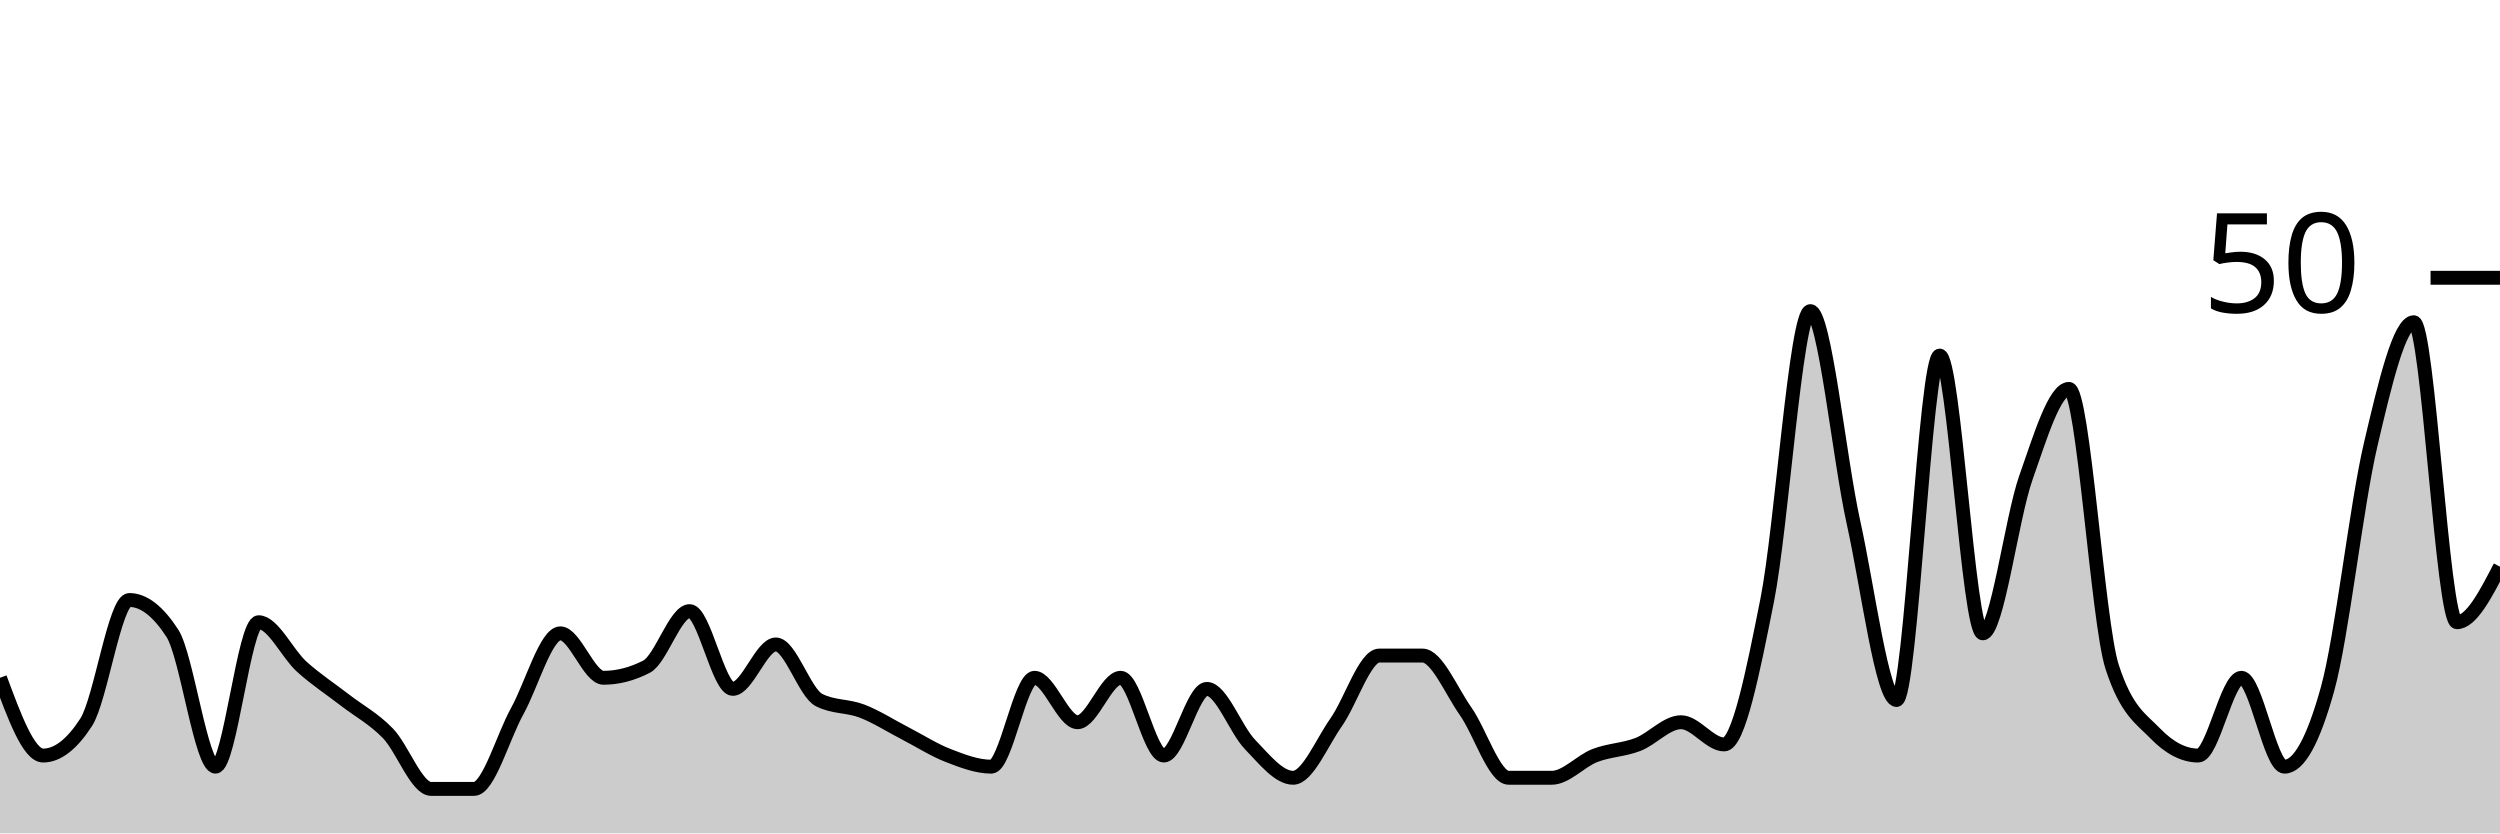
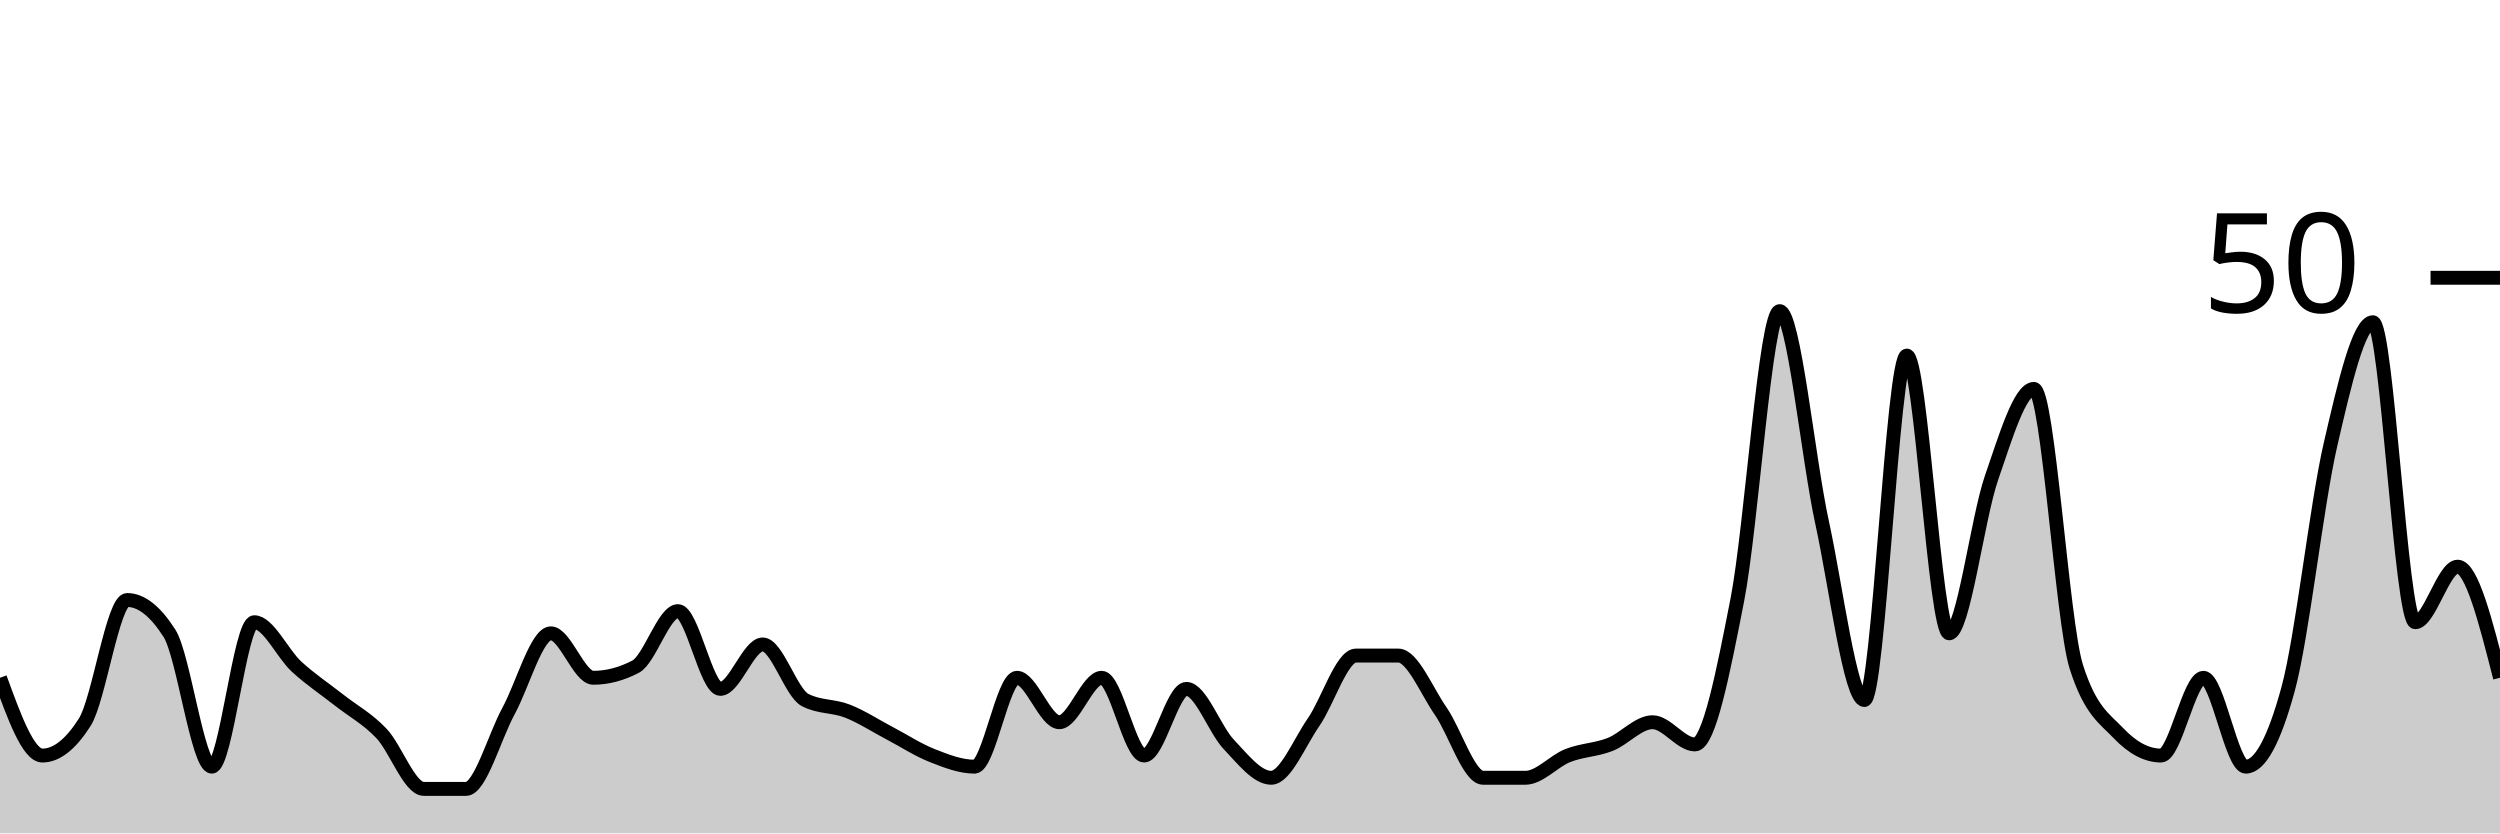
<svg xmlns="http://www.w3.org/2000/svg" viewBox="0 0 180 60">
  <g transform="translate(0,20)">
-     <path class="area" fill="rgba(0, 0, 0, 0.2)" d="M0,28.8C1.034,31.6,2.069,34.4,3.103,34.4C4.138,34.4,5.172,33.6,6.207,32C7.241,30.4,8.276,23.2,9.31,23.2C10.345,23.2,11.379,24,12.414,25.6C13.448,27.2,14.483,35.2,15.517,35.2C16.552,35.2,17.586,24.8,18.621,24.8C19.655,24.8,20.69,27.067,21.724,28C22.759,28.933,23.793,29.6,24.828,30.4C25.862,31.2,26.897,31.733,27.931,32.8C28.966,33.867,30,36.8,31.034,36.8C32.069,36.8,33.103,36.8,34.138,36.8C35.172,36.8,36.207,33.067,37.241,31.2C38.276,29.333,39.31,25.6,40.345,25.6C41.379,25.6,42.414,28.8,43.448,28.8C44.483,28.8,45.517,28.533,46.552,28C47.586,27.467,48.621,24,49.655,24C50.69,24,51.724,29.6,52.759,29.6C53.793,29.6,54.828,26.4,55.862,26.4C56.897,26.4,57.931,29.867,58.966,30.4C60,30.933,61.034,30.8,62.069,31.2C63.103,31.6,64.138,32.267,65.172,32.8C66.207,33.333,67.241,34,68.276,34.4C69.31,34.8,70.345,35.2,71.379,35.2C72.414,35.2,73.448,28.8,74.483,28.8C75.517,28.8,76.552,32,77.586,32C78.621,32,79.655,28.8,80.69,28.8C81.724,28.8,82.759,34.4,83.793,34.4C84.828,34.4,85.862,29.6,86.897,29.6C87.931,29.6,88.966,32.533,90,33.6C91.034,34.667,92.069,36,93.103,36C94.138,36,95.172,33.467,96.207,32C97.241,30.533,98.276,27.2,99.31,27.2C100.345,27.2,101.379,27.2,102.414,27.2C103.448,27.2,104.483,29.733,105.517,31.2C106.552,32.667,107.586,36,108.621,36C109.655,36,110.69,36,111.724,36C112.759,36,113.793,34.8,114.828,34.4C115.862,34,116.897,34,117.931,33.6C118.966,33.2,120,32,121.034,32C122.069,32,123.103,33.6,124.138,33.6C125.172,33.6,126.207,28.4,127.241,23.2C128.276,18,129.31,2.4,130.345,2.4C131.379,2.4,132.414,12.933,133.448,17.6C134.483,22.267,135.517,30.4,136.552,30.4C137.586,30.4,138.621,5.6,139.655,5.6C140.69,5.6,141.724,25.6,142.759,25.6C143.793,25.6,144.828,17.333,145.862,14.4C146.897,11.467,147.931,8,148.966,8C150,8,151.034,24.8,152.069,28C153.103,31.2,154.138,31.733,155.172,32.8C156.207,33.867,157.241,34.4,158.276,34.4C159.31,34.4,160.345,28.8,161.379,28.8C162.414,28.8,163.448,35.2,164.483,35.2C165.517,35.2,166.552,33.333,167.586,29.6C168.621,25.867,169.655,16.4,170.69,12C171.724,7.6,172.759,3.2,173.793,3.2C174.828,3.2,175.862,24.8,176.897,24.8C177.931,24.8,178.966,22.8,180,20.8L180,40C178.966,40,177.931,40,176.897,40C175.862,40,174.828,40,173.793,40C172.759,40,171.724,40,170.69,40C169.655,40,168.621,40,167.586,40C166.552,40,165.517,40,164.483,40C163.448,40,162.414,40,161.379,40C160.345,40,159.31,40,158.276,40C157.241,40,156.207,40,155.172,40C154.138,40,153.103,40,152.069,40C151.034,40,150,40,148.966,40C147.931,40,146.897,40,145.862,40C144.828,40,143.793,40,142.759,40C141.724,40,140.69,40,139.655,40C138.621,40,137.586,40,136.552,40C135.517,40,134.483,40,133.448,40C132.414,40,131.379,40,130.345,40C129.31,40,128.276,40,127.241,40C126.207,40,125.172,40,124.138,40C123.103,40,122.069,40,121.034,40C120,40,118.966,40,117.931,40C116.897,40,115.862,40,114.828,40C113.793,40,112.759,40,111.724,40C110.69,40,109.655,40,108.621,40C107.586,40,106.552,40,105.517,40C104.483,40,103.448,40,102.414,40C101.379,40,100.345,40,99.31,40C98.276,40,97.241,40,96.207,40C95.172,40,94.138,40,93.103,40C92.069,40,91.034,40,90,40C88.966,40,87.931,40,86.897,40C85.862,40,84.828,40,83.793,40C82.759,40,81.724,40,80.69,40C79.655,40,78.621,40,77.586,40C76.552,40,75.517,40,74.483,40C73.448,40,72.414,40,71.379,40C70.345,40,69.31,40,68.276,40C67.241,40,66.207,40,65.172,40C64.138,40,63.103,40,62.069,40C61.034,40,60,40,58.966,40C57.931,40,56.897,40,55.862,40C54.828,40,53.793,40,52.759,40C51.724,40,50.69,40,49.655,40C48.621,40,47.586,40,46.552,40C45.517,40,44.483,40,43.448,40C42.414,40,41.379,40,40.345,40C39.31,40,38.276,40,37.241,40C36.207,40,35.172,40,34.138,40C33.103,40,32.069,40,31.034,40C30,40,28.966,40,27.931,40C26.897,40,25.862,40,24.828,40C23.793,40,22.759,40,21.724,40C20.69,40,19.655,40,18.621,40C17.586,40,16.552,40,15.517,40C14.483,40,13.448,40,12.414,40C11.379,40,10.345,40,9.31,40C8.276,40,7.241,40,6.207,40C5.172,40,4.138,40,3.103,40C2.069,40,1.034,40,0,40Z" />
-     <path class="line" stroke="black" fill="none" d="M0,28.8C1.034,31.6,2.069,34.4,3.103,34.4C4.138,34.4,5.172,33.6,6.207,32C7.241,30.4,8.276,23.2,9.31,23.2C10.345,23.2,11.379,24,12.414,25.6C13.448,27.2,14.483,35.2,15.517,35.2C16.552,35.2,17.586,24.8,18.621,24.8C19.655,24.8,20.69,27.067,21.724,28C22.759,28.933,23.793,29.6,24.828,30.4C25.862,31.2,26.897,31.733,27.931,32.8C28.966,33.867,30,36.8,31.034,36.8C32.069,36.8,33.103,36.8,34.138,36.8C35.172,36.8,36.207,33.067,37.241,31.2C38.276,29.333,39.31,25.6,40.345,25.6C41.379,25.6,42.414,28.8,43.448,28.8C44.483,28.8,45.517,28.533,46.552,28C47.586,27.467,48.621,24,49.655,24C50.69,24,51.724,29.6,52.759,29.6C53.793,29.6,54.828,26.4,55.862,26.4C56.897,26.4,57.931,29.867,58.966,30.4C60,30.933,61.034,30.8,62.069,31.2C63.103,31.6,64.138,32.267,65.172,32.8C66.207,33.333,67.241,34,68.276,34.4C69.31,34.8,70.345,35.2,71.379,35.2C72.414,35.2,73.448,28.8,74.483,28.8C75.517,28.8,76.552,32,77.586,32C78.621,32,79.655,28.8,80.69,28.8C81.724,28.8,82.759,34.4,83.793,34.4C84.828,34.4,85.862,29.6,86.897,29.6C87.931,29.6,88.966,32.533,90,33.6C91.034,34.667,92.069,36,93.103,36C94.138,36,95.172,33.467,96.207,32C97.241,30.533,98.276,27.2,99.31,27.2C100.345,27.2,101.379,27.2,102.414,27.2C103.448,27.2,104.483,29.733,105.517,31.2C106.552,32.667,107.586,36,108.621,36C109.655,36,110.69,36,111.724,36C112.759,36,113.793,34.8,114.828,34.4C115.862,34,116.897,34,117.931,33.6C118.966,33.2,120,32,121.034,32C122.069,32,123.103,33.6,124.138,33.6C125.172,33.6,126.207,28.4,127.241,23.2C128.276,18,129.31,2.4,130.345,2.4C131.379,2.4,132.414,12.933,133.448,17.6C134.483,22.267,135.517,30.4,136.552,30.4C137.586,30.4,138.621,5.6,139.655,5.6C140.69,5.6,141.724,25.6,142.759,25.6C143.793,25.6,144.828,17.333,145.862,14.4C146.897,11.467,147.931,8,148.966,8C150,8,151.034,24.8,152.069,28C153.103,31.2,154.138,31.733,155.172,32.8C156.207,33.867,157.241,34.4,158.276,34.4C159.31,34.4,160.345,28.8,161.379,28.8C162.414,28.8,163.448,35.2,164.483,35.2C165.517,35.2,166.552,33.333,167.586,29.6C168.621,25.867,169.655,16.4,170.69,12C171.724,7.6,172.759,3.2,173.793,3.2C174.828,3.2,175.862,24.8,176.897,24.8C177.931,24.8,178.966,22.8,180,20.8" />
+     <path class="area" fill="rgba(0, 0, 0, 0.2)" d="M0,28.8C1.017,31.6,2.034,34.4,3.051,34.4C4.068,34.4,5.085,33.6,6.102,32C7.119,30.4,8.136,23.2,9.153,23.2C10.169,23.2,11.186,24,12.203,25.6C13.22,27.2,14.237,35.2,15.254,35.2C16.271,35.2,17.288,24.8,18.305,24.8C19.322,24.8,20.339,27.067,21.356,28C22.373,28.933,23.39,29.6,24.407,30.4C25.424,31.2,26.441,31.733,27.458,32.8C28.475,33.867,29.492,36.8,30.508,36.8C31.525,36.8,32.542,36.8,33.559,36.8C34.576,36.8,35.593,33.067,36.61,31.2C37.627,29.333,38.644,25.6,39.661,25.6C40.678,25.6,41.695,28.8,42.712,28.8C43.729,28.8,44.746,28.533,45.763,28C46.78,27.467,47.797,24,48.814,24C49.831,24,50.847,29.6,51.864,29.6C52.881,29.6,53.898,26.4,54.915,26.4C55.932,26.4,56.949,29.867,57.966,30.4C58.983,30.933,60,30.8,61.017,31.2C62.034,31.6,63.051,32.267,64.068,32.8C65.085,33.333,66.102,34,67.119,34.4C68.136,34.8,69.153,35.2,70.169,35.2C71.186,35.2,72.203,28.8,73.22,28.8C74.237,28.8,75.254,32,76.271,32C77.288,32,78.305,28.8,79.322,28.8C80.339,28.8,81.356,34.4,82.373,34.4C83.39,34.4,84.407,29.6,85.424,29.6C86.441,29.6,87.458,32.533,88.475,33.6C89.492,34.667,90.508,36,91.525,36C92.542,36,93.559,33.467,94.576,32C95.593,30.533,96.61,27.2,97.627,27.2C98.644,27.2,99.661,27.2,100.678,27.2C101.695,27.2,102.712,29.733,103.729,31.2C104.746,32.667,105.763,36,106.78,36C107.797,36,108.814,36,109.831,36C110.847,36,111.864,34.8,112.881,34.4C113.898,34,114.915,34,115.932,33.6C116.949,33.2,117.966,32,118.983,32C120,32,121.017,33.6,122.034,33.6C123.051,33.6,124.068,28.4,125.085,23.2C126.102,18,127.119,2.4,128.136,2.4C129.153,2.4,130.169,12.933,131.186,17.6C132.203,22.267,133.22,30.4,134.237,30.4C135.254,30.4,136.271,5.6,137.288,5.6C138.305,5.6,139.322,25.6,140.339,25.6C141.356,25.6,142.373,17.333,143.39,14.4C144.407,11.467,145.424,8,146.441,8C147.458,8,148.475,24.8,149.492,28C150.508,31.2,151.525,31.733,152.542,32.8C153.559,33.867,154.576,34.4,155.593,34.4C156.61,34.4,157.627,28.8,158.644,28.8C159.661,28.8,160.678,35.2,161.695,35.2C162.712,35.2,163.729,33.333,164.746,29.6C165.763,25.867,166.78,16.4,167.797,12C168.814,7.6,169.831,3.2,170.847,3.2C171.864,3.2,172.881,24.8,173.898,24.8C174.915,24.8,175.932,20.8,176.949,20.8C177.966,20.8,178.983,24.8,180,28.8L180,40C178.983,40,177.966,40,176.949,40C175.932,40,174.915,40,173.898,40C172.881,40,171.864,40,170.847,40C169.831,40,168.814,40,167.797,40C166.78,40,165.763,40,164.746,40C163.729,40,162.712,40,161.695,40C160.678,40,159.661,40,158.644,40C157.627,40,156.61,40,155.593,40C154.576,40,153.559,40,152.542,40C151.525,40,150.508,40,149.492,40C148.475,40,147.458,40,146.441,40C145.424,40,144.407,40,143.39,40C142.373,40,141.356,40,140.339,40C139.322,40,138.305,40,137.288,40C136.271,40,135.254,40,134.237,40C133.22,40,132.203,40,131.186,40C130.169,40,129.153,40,128.136,40C127.119,40,126.102,40,125.085,40C124.068,40,123.051,40,122.034,40C121.017,40,120,40,118.983,40C117.966,40,116.949,40,115.932,40C114.915,40,113.898,40,112.881,40C111.864,40,110.847,40,109.831,40C108.814,40,107.797,40,106.78,40C105.763,40,104.746,40,103.729,40C102.712,40,101.695,40,100.678,40C99.661,40,98.644,40,97.627,40C96.61,40,95.593,40,94.576,40C93.559,40,92.542,40,91.525,40C90.508,40,89.492,40,88.475,40C87.458,40,86.441,40,85.424,40C84.407,40,83.39,40,82.373,40C81.356,40,80.339,40,79.322,40C78.305,40,77.288,40,76.271,40C75.254,40,74.237,40,73.22,40C72.203,40,71.186,40,70.169,40C69.153,40,68.136,40,67.119,40C66.102,40,65.085,40,64.068,40C63.051,40,62.034,40,61.017,40C60,40,58.983,40,57.966,40C56.949,40,55.932,40,54.915,40C53.898,40,52.881,40,51.864,40C50.847,40,49.831,40,48.814,40C47.797,40,46.78,40,45.763,40C44.746,40,43.729,40,42.712,40C41.695,40,40.678,40,39.661,40C38.644,40,37.627,40,36.61,40C35.593,40,34.576,40,33.559,40C32.542,40,31.525,40,30.508,40C29.492,40,28.475,40,27.458,40C26.441,40,25.424,40,24.407,40C23.39,40,22.373,40,21.356,40C20.339,40,19.322,40,18.305,40C17.288,40,16.271,40,15.254,40C14.237,40,13.22,40,12.203,40C11.186,40,10.169,40,9.153,40C8.136,40,7.119,40,6.102,40C5.085,40,4.068,40,3.051,40C2.034,40,1.017,40,0,40Z" />
+     <path class="line" stroke="black" fill="none" d="M0,28.8C1.017,31.6,2.034,34.4,3.051,34.4C4.068,34.4,5.085,33.6,6.102,32C7.119,30.4,8.136,23.2,9.153,23.2C10.169,23.2,11.186,24,12.203,25.6C13.22,27.2,14.237,35.2,15.254,35.2C16.271,35.2,17.288,24.8,18.305,24.8C19.322,24.8,20.339,27.067,21.356,28C22.373,28.933,23.39,29.6,24.407,30.4C25.424,31.2,26.441,31.733,27.458,32.8C28.475,33.867,29.492,36.8,30.508,36.8C31.525,36.8,32.542,36.8,33.559,36.8C34.576,36.8,35.593,33.067,36.61,31.2C37.627,29.333,38.644,25.6,39.661,25.6C40.678,25.6,41.695,28.8,42.712,28.8C43.729,28.8,44.746,28.533,45.763,28C46.78,27.467,47.797,24,48.814,24C49.831,24,50.847,29.6,51.864,29.6C52.881,29.6,53.898,26.4,54.915,26.4C55.932,26.4,56.949,29.867,57.966,30.4C58.983,30.933,60,30.8,61.017,31.2C62.034,31.6,63.051,32.267,64.068,32.8C65.085,33.333,66.102,34,67.119,34.4C68.136,34.8,69.153,35.2,70.169,35.2C71.186,35.2,72.203,28.8,73.22,28.8C74.237,28.8,75.254,32,76.271,32C77.288,32,78.305,28.8,79.322,28.8C80.339,28.8,81.356,34.4,82.373,34.4C83.39,34.4,84.407,29.6,85.424,29.6C86.441,29.6,87.458,32.533,88.475,33.6C89.492,34.667,90.508,36,91.525,36C92.542,36,93.559,33.467,94.576,32C95.593,30.533,96.61,27.2,97.627,27.2C98.644,27.2,99.661,27.2,100.678,27.2C101.695,27.2,102.712,29.733,103.729,31.2C104.746,32.667,105.763,36,106.78,36C107.797,36,108.814,36,109.831,36C110.847,36,111.864,34.8,112.881,34.4C113.898,34,114.915,34,115.932,33.6C116.949,33.2,117.966,32,118.983,32C120,32,121.017,33.6,122.034,33.6C123.051,33.6,124.068,28.4,125.085,23.2C126.102,18,127.119,2.4,128.136,2.4C129.153,2.4,130.169,12.933,131.186,17.6C132.203,22.267,133.22,30.4,134.237,30.4C135.254,30.4,136.271,5.6,137.288,5.6C138.305,5.6,139.322,25.6,140.339,25.6C141.356,25.6,142.373,17.333,143.39,14.4C144.407,11.467,145.424,8,146.441,8C147.458,8,148.475,24.8,149.492,28C150.508,31.2,151.525,31.733,152.542,32.8C153.559,33.867,154.576,34.4,155.593,34.4C156.61,34.4,157.627,28.8,158.644,28.8C159.661,28.8,160.678,35.2,161.695,35.2C162.712,35.2,163.729,33.333,164.746,29.6C165.763,25.867,166.78,16.4,167.797,12C168.814,7.6,169.831,3.2,170.847,3.2C171.864,3.2,172.881,24.8,173.898,24.8C174.915,24.8,175.932,20.8,176.949,20.8C177.966,20.8,178.983,24.8,180,28.8" />
    <path class="axis-ceiling" stroke-width="1" stroke="black" fill="none" d="M175,0L180,0" />
    <text class="axis-ceiling-label" font-family="sans-serif" text-anchor="end" font-size="10px" x="170" y="2.5">50</text>
  </g>
</svg>
